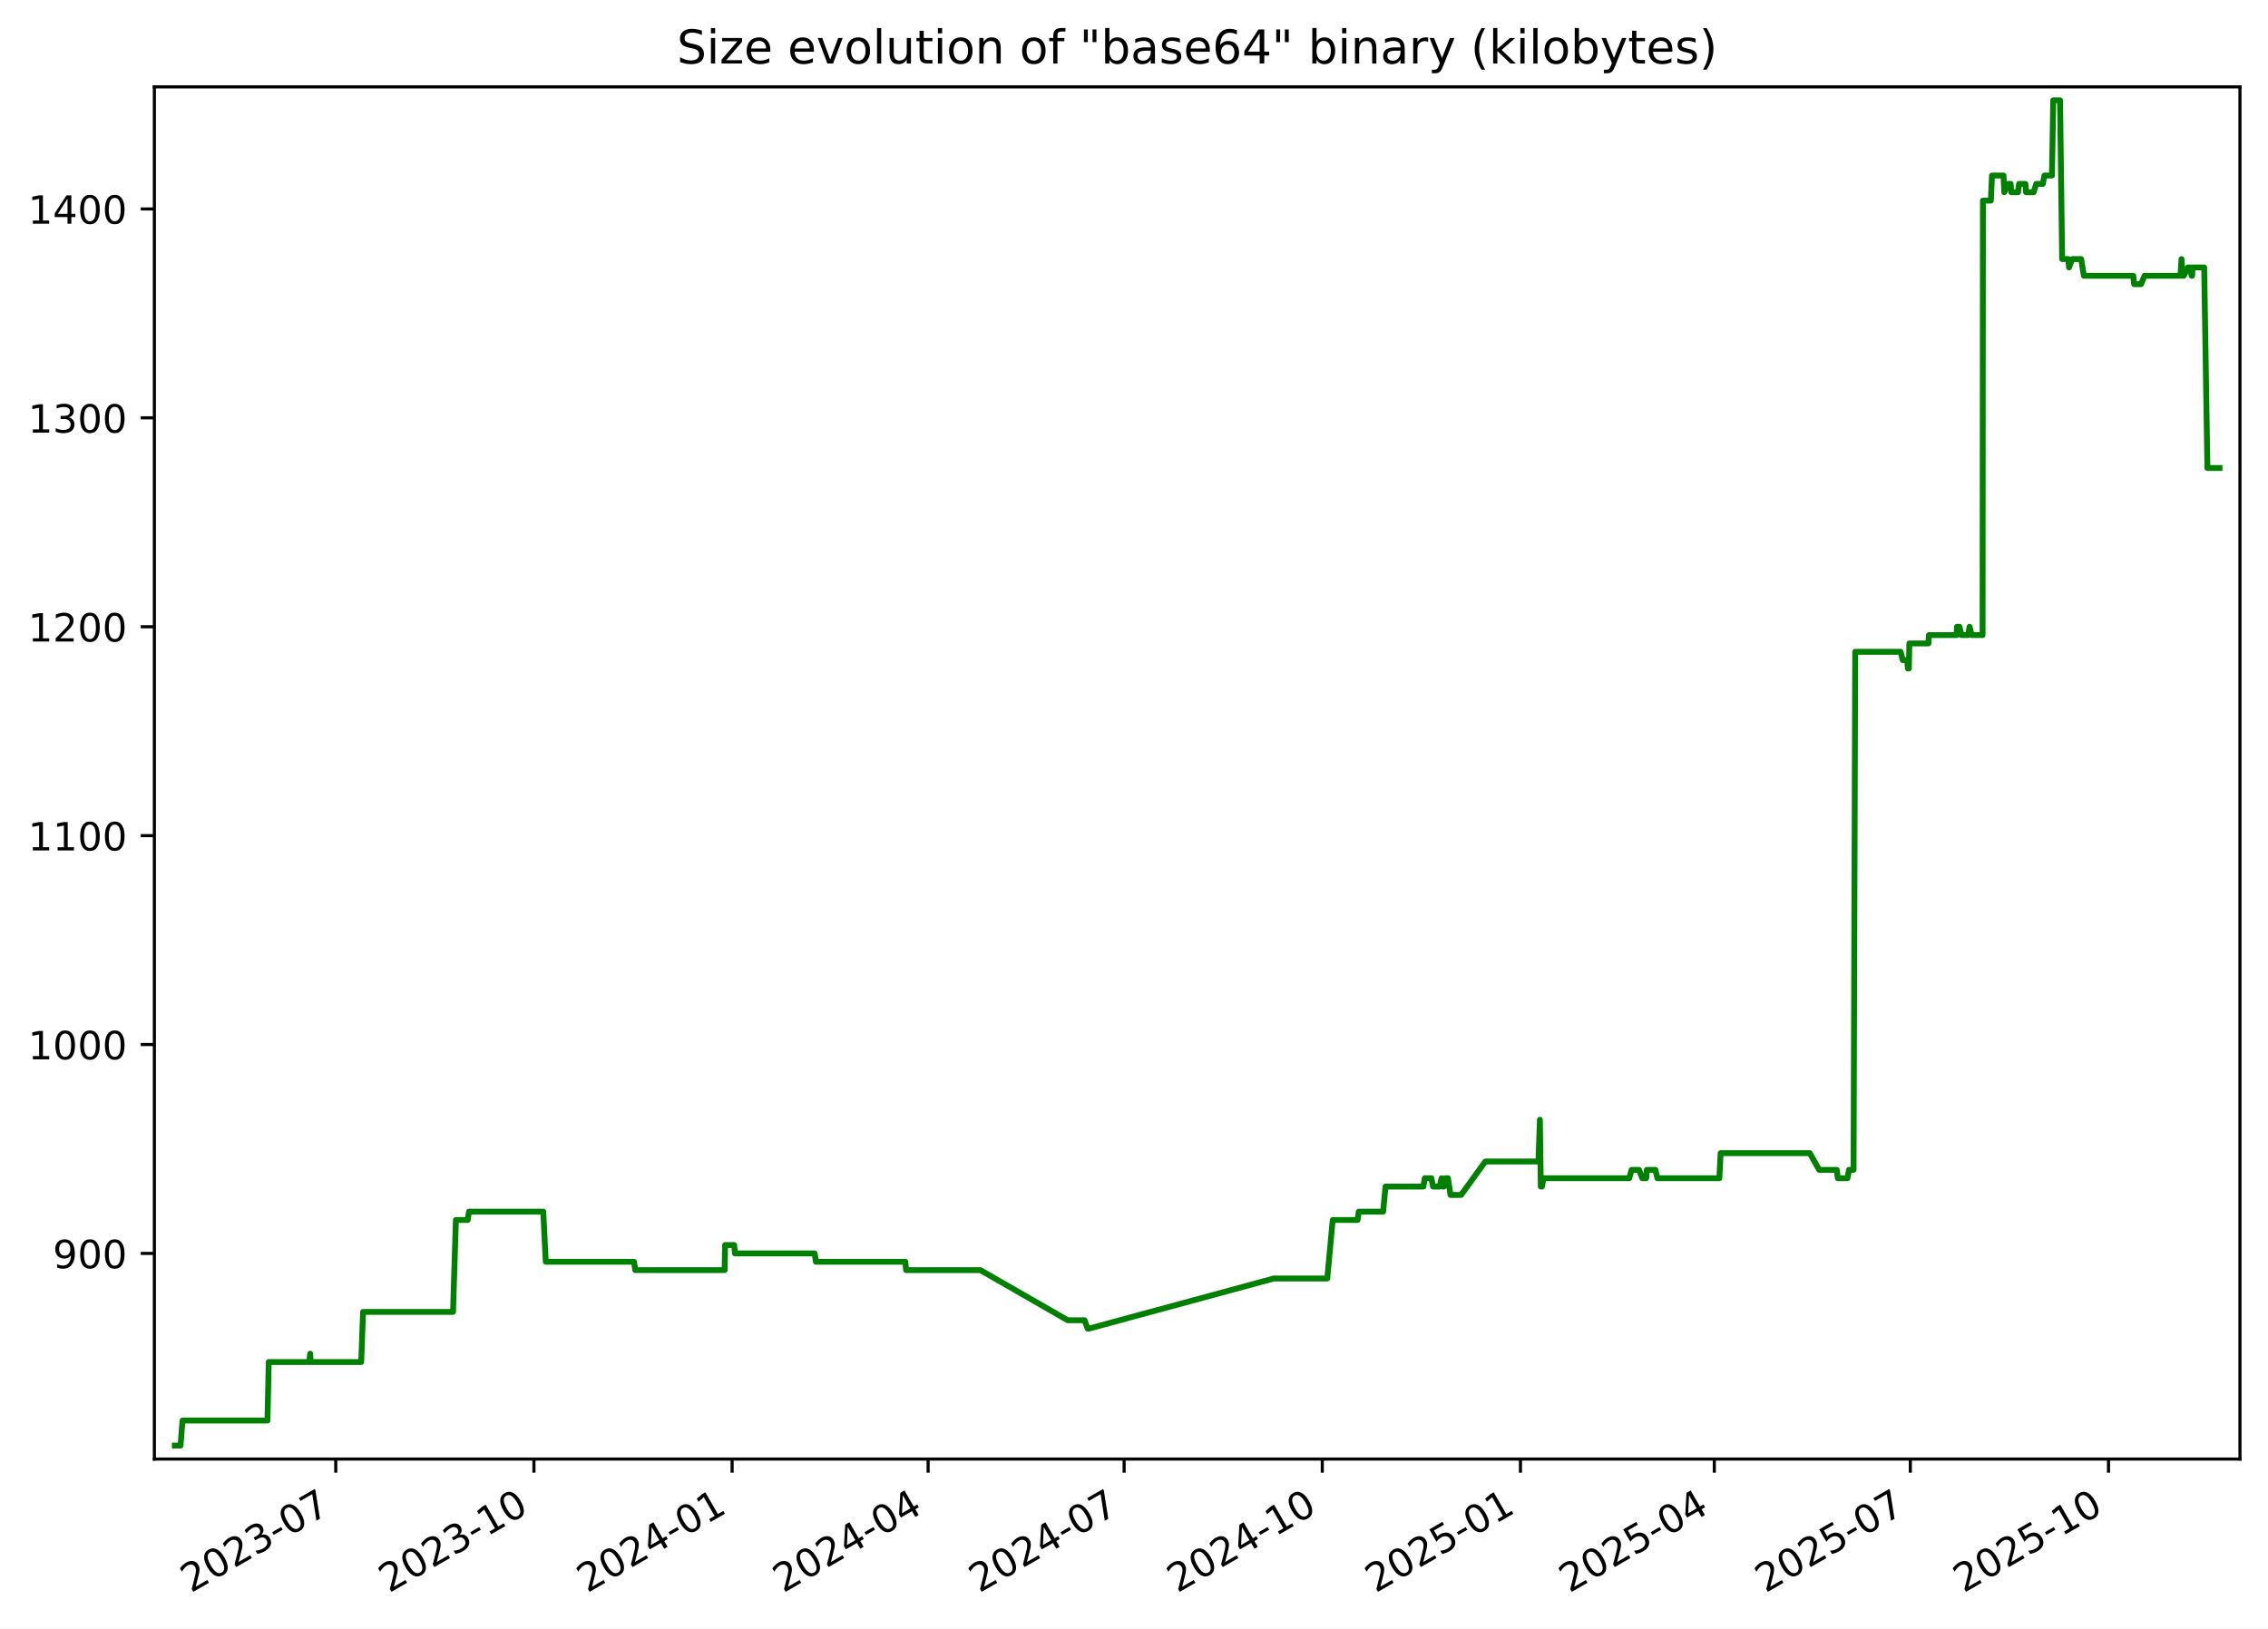
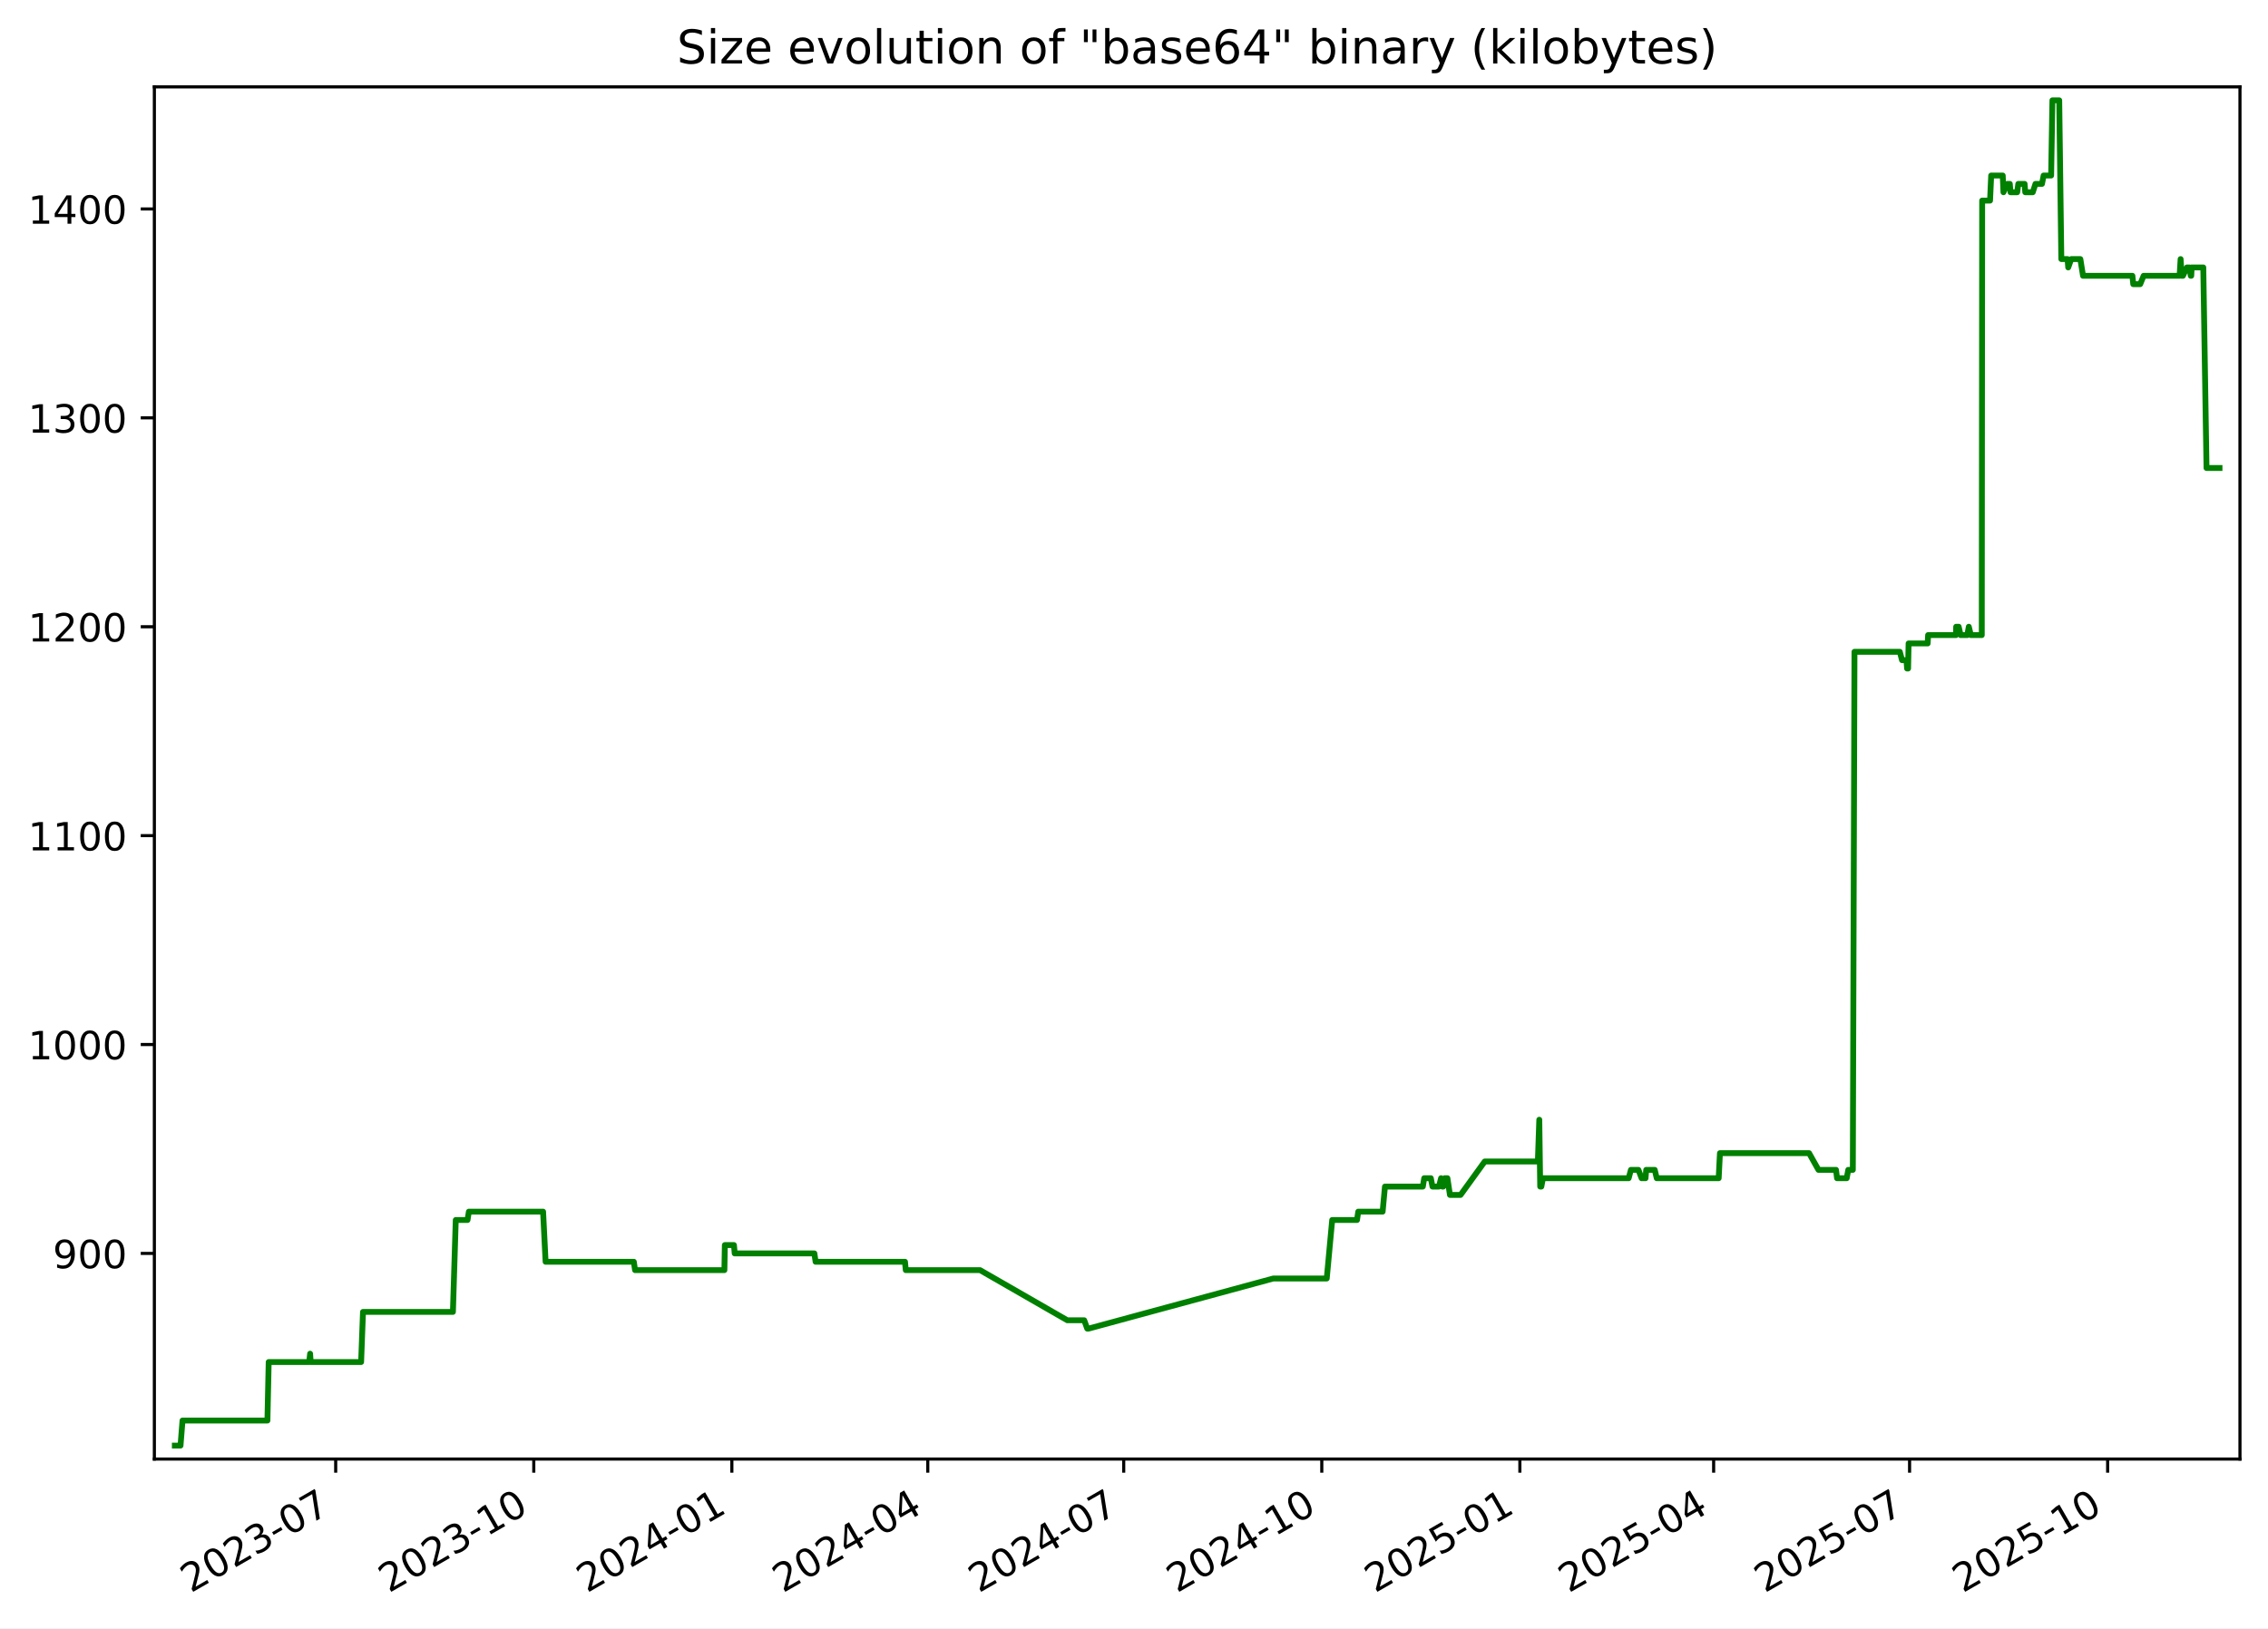
<svg xmlns="http://www.w3.org/2000/svg" xmlns:xlink="http://www.w3.org/1999/xlink" width="582.53pt" height="418.303pt" viewBox="0 0 582.53 418.303" version="1.1">
  <defs>
    <style type="text/css">*{stroke-linejoin: round; stroke-linecap: butt}</style>
  </defs>
  <g id="figure_1">
    <g id="patch_1">
      <path d="M -0 418.303  L 582.53 418.303  L 582.53 0  L -0 0  z " style="fill: #ffffff" />
    </g>
    <g id="axes_1">
      <g id="patch_2">
        <path d="M 39.65 374.83  L 575.33 374.83  L 575.33 22.318  L 39.65 22.318  z " style="fill: #ffffff" />
      </g>
      <g id="matplotlib.axis_1">
        <g id="xtick_1">
          <g id="line2d_1">
            <defs>
-               <path id="medffb3a072" d="M 0 0  L 0 3.5  " style="stroke: #000000; stroke-width: 0.8" />
+               <path id="mdfc5fd417a" d="M 0 0  L 0 3.5  " style="stroke: #000000; stroke-width: 0.8" />
            </defs>
            <g>
-               <use xlink:href="#medffb3a072" x="86.241" y="374.83" style="stroke: #000000; stroke-width: 0.8" />
+               <use xlink:href="#mdfc5fd417a" x="86.222" y="374.83" style="stroke: #000000; stroke-width: 0.8" />
            </g>
          </g>
          <g id="text_1">
-             <g transform="translate(49.01572 409.302) rotate(-30) scale(0.1 -0.1)">
+             <g transform="translate(48.99765 409.302) rotate(-30) scale(0.1 -0.1)">
              <defs>
                <path id="DejaVuSans-32" d="M 1228 531  L 3431 531  L 3431 0  L 469 0  L 469 531  Q 828 903 1448 1529  Q 2069 2156 2228 2338  Q 2531 2678 2651 2914  Q 2772 3150 2772 3378  Q 2772 3750 2511 3984  Q 2250 4219 1831 4219  Q 1534 4219 1204 4116  Q 875 4013 500 3803  L 500 4441  Q 881 4594 1212 4672  Q 1544 4750 1819 4750  Q 2544 4750 2975 4387  Q 3406 4025 3406 3419  Q 3406 3131 3298 2873  Q 3191 2616 2906 2266  Q 2828 2175 2409 1742  Q 1991 1309 1228 531  z " transform="scale(0.015625)" />
                <path id="DejaVuSans-30" d="M 2034 4250  Q 1547 4250 1301 3770  Q 1056 3291 1056 2328  Q 1056 1369 1301 889  Q 1547 409 2034 409  Q 2525 409 2770 889  Q 3016 1369 3016 2328  Q 3016 3291 2770 3770  Q 2525 4250 2034 4250  z M 2034 4750  Q 2819 4750 3233 4129  Q 3647 3509 3647 2328  Q 3647 1150 3233 529  Q 2819 -91 2034 -91  Q 1250 -91 836 529  Q 422 1150 422 2328  Q 422 3509 836 4129  Q 1250 4750 2034 4750  z " transform="scale(0.015625)" />
                <path id="DejaVuSans-33" d="M 2597 2516  Q 3050 2419 3304 2112  Q 3559 1806 3559 1356  Q 3559 666 3084 287  Q 2609 -91 1734 -91  Q 1441 -91 1130 -33  Q 819 25 488 141  L 488 750  Q 750 597 1062 519  Q 1375 441 1716 441  Q 2309 441 2620 675  Q 2931 909 2931 1356  Q 2931 1769 2642 2001  Q 2353 2234 1838 2234  L 1294 2234  L 1294 2753  L 1863 2753  Q 2328 2753 2575 2939  Q 2822 3125 2822 3475  Q 2822 3834 2567 4026  Q 2313 4219 1838 4219  Q 1578 4219 1281 4162  Q 984 4106 628 3988  L 628 4550  Q 988 4650 1302 4700  Q 1616 4750 1894 4750  Q 2613 4750 3031 4423  Q 3450 4097 3450 3541  Q 3450 3153 3228 2886  Q 3006 2619 2597 2516  z " transform="scale(0.015625)" />
                <path id="DejaVuSans-2d" d="M 313 2009  L 1997 2009  L 1997 1497  L 313 1497  L 313 2009  z " transform="scale(0.015625)" />
                <path id="DejaVuSans-37" d="M 525 4666  L 3525 4666  L 3525 4397  L 1831 0  L 1172 0  L 2766 4134  L 525 4134  L 525 4666  z " transform="scale(0.015625)" />
              </defs>
              <use xlink:href="#DejaVuSans-32" />
              <use xlink:href="#DejaVuSans-30" x="63.623" />
              <use xlink:href="#DejaVuSans-32" x="127.246" />
              <use xlink:href="#DejaVuSans-33" x="190.869" />
              <use xlink:href="#DejaVuSans-2d" x="254.492" />
              <use xlink:href="#DejaVuSans-30" x="290.576" />
              <use xlink:href="#DejaVuSans-37" x="354.199" />
            </g>
          </g>
        </g>
        <g id="xtick_2">
          <g id="line2d_2">
            <g>
-               <use xlink:href="#medffb3a072" x="137.139" y="374.83" style="stroke: #000000; stroke-width: 0.8" />
+               <use xlink:href="#mdfc5fd417a" x="137.099" y="374.83" style="stroke: #000000; stroke-width: 0.8" />
            </g>
          </g>
          <g id="text_2">
-             <g transform="translate(99.91424 409.302) rotate(-30) scale(0.1 -0.1)">
+             <g transform="translate(99.87392 409.302) rotate(-30) scale(0.1 -0.1)">
              <defs>
                <path id="DejaVuSans-31" d="M 794 531  L 1825 531  L 1825 4091  L 703 3866  L 703 4441  L 1819 4666  L 2450 4666  L 2450 531  L 3481 531  L 3481 0  L 794 0  L 794 531  z " transform="scale(0.015625)" />
              </defs>
              <use xlink:href="#DejaVuSans-32" />
              <use xlink:href="#DejaVuSans-30" x="63.623" />
              <use xlink:href="#DejaVuSans-32" x="127.246" />
              <use xlink:href="#DejaVuSans-33" x="190.869" />
              <use xlink:href="#DejaVuSans-2d" x="254.492" />
              <use xlink:href="#DejaVuSans-31" x="290.576" />
              <use xlink:href="#DejaVuSans-30" x="354.199" />
            </g>
          </g>
        </g>
        <g id="xtick_3">
          <g id="line2d_3">
            <g>
-               <use xlink:href="#medffb3a072" x="188.038" y="374.83" style="stroke: #000000; stroke-width: 0.8" />
+               <use xlink:href="#mdfc5fd417a" x="187.975" y="374.83" style="stroke: #000000; stroke-width: 0.8" />
            </g>
          </g>
          <g id="text_3">
-             <g transform="translate(150.8128 409.302) rotate(-30) scale(0.1 -0.1)">
+             <g transform="translate(150.7502 409.302) rotate(-30) scale(0.1 -0.1)">
              <defs>
                <path id="DejaVuSans-34" d="M 2419 4116  L 825 1625  L 2419 1625  L 2419 4116  z M 2253 4666  L 3047 4666  L 3047 1625  L 3713 1625  L 3713 1100  L 3047 1100  L 3047 0  L 2419 0  L 2419 1100  L 313 1100  L 313 1709  L 2253 4666  z " transform="scale(0.015625)" />
              </defs>
              <use xlink:href="#DejaVuSans-32" />
              <use xlink:href="#DejaVuSans-30" x="63.623" />
              <use xlink:href="#DejaVuSans-32" x="127.246" />
              <use xlink:href="#DejaVuSans-34" x="190.869" />
              <use xlink:href="#DejaVuSans-2d" x="254.492" />
              <use xlink:href="#DejaVuSans-30" x="290.576" />
              <use xlink:href="#DejaVuSans-31" x="354.199" />
            </g>
          </g>
        </g>
        <g id="xtick_4">
          <g id="line2d_4">
            <g>
-               <use xlink:href="#medffb3a072" x="238.383" y="374.83" style="stroke: #000000; stroke-width: 0.8" />
+               <use xlink:href="#mdfc5fd417a" x="238.298" y="374.83" style="stroke: #000000; stroke-width: 0.8" />
            </g>
          </g>
          <g id="text_4">
-             <g transform="translate(201.158 409.302) rotate(-30) scale(0.1 -0.1)">
+             <g transform="translate(201.0735 409.302) rotate(-30) scale(0.1 -0.1)">
              <use xlink:href="#DejaVuSans-32" />
              <use xlink:href="#DejaVuSans-30" x="63.623" />
              <use xlink:href="#DejaVuSans-32" x="127.246" />
              <use xlink:href="#DejaVuSans-34" x="190.869" />
              <use xlink:href="#DejaVuSans-2d" x="254.492" />
              <use xlink:href="#DejaVuSans-30" x="290.576" />
              <use xlink:href="#DejaVuSans-34" x="354.199" />
            </g>
          </g>
        </g>
        <g id="xtick_5">
          <g id="line2d_5">
            <g>
-               <use xlink:href="#medffb3a072" x="288.728" y="374.83" style="stroke: #000000; stroke-width: 0.8" />
+               <use xlink:href="#mdfc5fd417a" x="288.622" y="374.83" style="stroke: #000000; stroke-width: 0.8" />
            </g>
          </g>
          <g id="text_5">
-             <g transform="translate(251.5033 409.302) rotate(-30) scale(0.1 -0.1)">
+             <g transform="translate(251.3967 409.302) rotate(-30) scale(0.1 -0.1)">
              <use xlink:href="#DejaVuSans-32" />
              <use xlink:href="#DejaVuSans-30" x="63.623" />
              <use xlink:href="#DejaVuSans-32" x="127.246" />
              <use xlink:href="#DejaVuSans-34" x="190.869" />
              <use xlink:href="#DejaVuSans-2d" x="254.492" />
              <use xlink:href="#DejaVuSans-30" x="290.576" />
              <use xlink:href="#DejaVuSans-37" x="354.199" />
            </g>
          </g>
        </g>
        <g id="xtick_6">
          <g id="line2d_6">
            <g>
-               <use xlink:href="#medffb3a072" x="339.627" y="374.83" style="stroke: #000000; stroke-width: 0.8" />
+               <use xlink:href="#mdfc5fd417a" x="339.498" y="374.83" style="stroke: #000000; stroke-width: 0.8" />
            </g>
          </g>
          <g id="text_6">
-             <g transform="translate(302.4018 409.302) rotate(-30) scale(0.1 -0.1)">
+             <g transform="translate(302.273 409.302) rotate(-30) scale(0.1 -0.1)">
              <use xlink:href="#DejaVuSans-32" />
              <use xlink:href="#DejaVuSans-30" x="63.623" />
              <use xlink:href="#DejaVuSans-32" x="127.246" />
              <use xlink:href="#DejaVuSans-34" x="190.869" />
              <use xlink:href="#DejaVuSans-2d" x="254.492" />
              <use xlink:href="#DejaVuSans-31" x="290.576" />
              <use xlink:href="#DejaVuSans-30" x="354.199" />
            </g>
          </g>
        </g>
        <g id="xtick_7">
          <g id="line2d_7">
            <g>
-               <use xlink:href="#medffb3a072" x="390.525" y="374.83" style="stroke: #000000; stroke-width: 0.8" />
+               <use xlink:href="#mdfc5fd417a" x="390.374" y="374.83" style="stroke: #000000; stroke-width: 0.8" />
            </g>
          </g>
          <g id="text_7">
-             <g transform="translate(353.3004 409.302) rotate(-30) scale(0.1 -0.1)">
+             <g transform="translate(353.1493 409.302) rotate(-30) scale(0.1 -0.1)">
              <defs>
                <path id="DejaVuSans-35" d="M 691 4666  L 3169 4666  L 3169 4134  L 1269 4134  L 1269 2991  Q 1406 3038 1543 3061  Q 1681 3084 1819 3084  Q 2600 3084 3056 2656  Q 3513 2228 3513 1497  Q 3513 744 3044 326  Q 2575 -91 1722 -91  Q 1428 -91 1123 -41  Q 819 9 494 109  L 494 744  Q 775 591 1075 516  Q 1375 441 1709 441  Q 2250 441 2565 725  Q 2881 1009 2881 1497  Q 2881 1984 2565 2268  Q 2250 2553 1709 2553  Q 1456 2553 1204 2497  Q 953 2441 691 2322  L 691 4666  z " transform="scale(0.015625)" />
              </defs>
              <use xlink:href="#DejaVuSans-32" />
              <use xlink:href="#DejaVuSans-30" x="63.623" />
              <use xlink:href="#DejaVuSans-32" x="127.246" />
              <use xlink:href="#DejaVuSans-35" x="190.869" />
              <use xlink:href="#DejaVuSans-2d" x="254.492" />
              <use xlink:href="#DejaVuSans-30" x="290.576" />
              <use xlink:href="#DejaVuSans-31" x="354.199" />
            </g>
          </g>
        </g>
        <g id="xtick_8">
          <g id="line2d_8">
            <g>
-               <use xlink:href="#medffb3a072" x="440.317" y="374.83" style="stroke: #000000; stroke-width: 0.8" />
+               <use xlink:href="#mdfc5fd417a" x="440.144" y="374.83" style="stroke: #000000; stroke-width: 0.8" />
            </g>
          </g>
          <g id="text_8">
-             <g transform="translate(403.0924 409.302) rotate(-30) scale(0.1 -0.1)">
+             <g transform="translate(402.9196 409.302) rotate(-30) scale(0.1 -0.1)">
              <use xlink:href="#DejaVuSans-32" />
              <use xlink:href="#DejaVuSans-30" x="63.623" />
              <use xlink:href="#DejaVuSans-32" x="127.246" />
              <use xlink:href="#DejaVuSans-35" x="190.869" />
              <use xlink:href="#DejaVuSans-2d" x="254.492" />
              <use xlink:href="#DejaVuSans-30" x="290.576" />
              <use xlink:href="#DejaVuSans-34" x="354.199" />
            </g>
          </g>
        </g>
        <g id="xtick_9">
          <g id="line2d_9">
            <g>
-               <use xlink:href="#medffb3a072" x="490.662" y="374.83" style="stroke: #000000; stroke-width: 0.8" />
+               <use xlink:href="#mdfc5fd417a" x="490.468" y="374.83" style="stroke: #000000; stroke-width: 0.8" />
            </g>
          </g>
          <g id="text_9">
-             <g transform="translate(453.4377 409.302) rotate(-30) scale(0.1 -0.1)">
+             <g transform="translate(453.2428 409.302) rotate(-30) scale(0.1 -0.1)">
              <use xlink:href="#DejaVuSans-32" />
              <use xlink:href="#DejaVuSans-30" x="63.623" />
              <use xlink:href="#DejaVuSans-32" x="127.246" />
              <use xlink:href="#DejaVuSans-35" x="190.869" />
              <use xlink:href="#DejaVuSans-2d" x="254.492" />
              <use xlink:href="#DejaVuSans-30" x="290.576" />
              <use xlink:href="#DejaVuSans-37" x="354.199" />
            </g>
          </g>
        </g>
        <g id="xtick_10">
          <g id="line2d_10">
            <g>
-               <use xlink:href="#medffb3a072" x="541.561" y="374.83" style="stroke: #000000; stroke-width: 0.8" />
+               <use xlink:href="#mdfc5fd417a" x="541.344" y="374.83" style="stroke: #000000; stroke-width: 0.8" />
            </g>
          </g>
          <g id="text_10">
-             <g transform="translate(504.3362 409.302) rotate(-30) scale(0.1 -0.1)">
+             <g transform="translate(504.1191 409.302) rotate(-30) scale(0.1 -0.1)">
              <use xlink:href="#DejaVuSans-32" />
              <use xlink:href="#DejaVuSans-30" x="63.623" />
              <use xlink:href="#DejaVuSans-32" x="127.246" />
              <use xlink:href="#DejaVuSans-35" x="190.869" />
              <use xlink:href="#DejaVuSans-2d" x="254.492" />
              <use xlink:href="#DejaVuSans-31" x="290.576" />
              <use xlink:href="#DejaVuSans-30" x="354.199" />
            </g>
          </g>
        </g>
      </g>
      <g id="matplotlib.axis_2">
        <g id="ytick_1">
          <g id="line2d_11">
            <defs>
-               <path id="m6727a58772" d="M 0 0  L -3.5 0  " style="stroke: #000000; stroke-width: 0.8" />
+               <path id="mfb601cef0a" d="M 0 0  L -3.5 0  " style="stroke: #000000; stroke-width: 0.8" />
            </defs>
            <g>
-               <use xlink:href="#m6727a58772" x="39.65" y="322.003" style="stroke: #000000; stroke-width: 0.8" />
+               <use xlink:href="#mfb601cef0a" x="39.65" y="322.003" style="stroke: #000000; stroke-width: 0.8" />
            </g>
          </g>
          <g id="text_11">
            <g transform="translate(13.5625 325.8019) scale(0.1 -0.1)">
              <defs>
                <path id="DejaVuSans-39" d="M 703 97  L 703 672  Q 941 559 1184 500  Q 1428 441 1663 441  Q 2288 441 2617 861  Q 2947 1281 2994 2138  Q 2813 1869 2534 1725  Q 2256 1581 1919 1581  Q 1219 1581 811 2004  Q 403 2428 403 3163  Q 403 3881 828 4315  Q 1253 4750 1959 4750  Q 2769 4750 3195 4129  Q 3622 3509 3622 2328  Q 3622 1225 3098 567  Q 2575 -91 1691 -91  Q 1453 -91 1209 -44  Q 966 3 703 97  z M 1959 2075  Q 2384 2075 2632 2365  Q 2881 2656 2881 3163  Q 2881 3666 2632 3958  Q 2384 4250 1959 4250  Q 1534 4250 1286 3958  Q 1038 3666 1038 3163  Q 1038 2656 1286 2365  Q 1534 2075 1959 2075  z " transform="scale(0.015625)" />
              </defs>
              <use xlink:href="#DejaVuSans-39" />
              <use xlink:href="#DejaVuSans-30" x="63.623" />
              <use xlink:href="#DejaVuSans-30" x="127.246" />
            </g>
          </g>
        </g>
        <g id="ytick_2">
          <g id="line2d_12">
            <g>
-               <use xlink:href="#m6727a58772" x="39.65" y="268.338" style="stroke: #000000; stroke-width: 0.8" />
+               <use xlink:href="#mfb601cef0a" x="39.65" y="268.338" style="stroke: #000000; stroke-width: 0.8" />
            </g>
          </g>
          <g id="text_12">
            <g transform="translate(7.2 272.1373) scale(0.1 -0.1)">
              <use xlink:href="#DejaVuSans-31" />
              <use xlink:href="#DejaVuSans-30" x="63.623" />
              <use xlink:href="#DejaVuSans-30" x="127.246" />
              <use xlink:href="#DejaVuSans-30" x="190.869" />
            </g>
          </g>
        </g>
        <g id="ytick_3">
          <g id="line2d_13">
            <g>
-               <use xlink:href="#m6727a58772" x="39.65" y="214.674" style="stroke: #000000; stroke-width: 0.8" />
+               <use xlink:href="#mfb601cef0a" x="39.65" y="214.674" style="stroke: #000000; stroke-width: 0.8" />
            </g>
          </g>
          <g id="text_13">
            <g transform="translate(7.2 218.4727) scale(0.1 -0.1)">
              <use xlink:href="#DejaVuSans-31" />
              <use xlink:href="#DejaVuSans-31" x="63.623" />
              <use xlink:href="#DejaVuSans-30" x="127.246" />
              <use xlink:href="#DejaVuSans-30" x="190.869" />
            </g>
          </g>
        </g>
        <g id="ytick_4">
          <g id="line2d_14">
            <g>
-               <use xlink:href="#m6727a58772" x="39.65" y="161.009" style="stroke: #000000; stroke-width: 0.8" />
+               <use xlink:href="#mfb601cef0a" x="39.65" y="161.009" style="stroke: #000000; stroke-width: 0.8" />
            </g>
          </g>
          <g id="text_14">
            <g transform="translate(7.2 164.8081) scale(0.1 -0.1)">
              <use xlink:href="#DejaVuSans-31" />
              <use xlink:href="#DejaVuSans-32" x="63.623" />
              <use xlink:href="#DejaVuSans-30" x="127.246" />
              <use xlink:href="#DejaVuSans-30" x="190.869" />
            </g>
          </g>
        </g>
        <g id="ytick_5">
          <g id="line2d_15">
            <g>
-               <use xlink:href="#m6727a58772" x="39.65" y="107.344" style="stroke: #000000; stroke-width: 0.8" />
+               <use xlink:href="#mfb601cef0a" x="39.65" y="107.344" style="stroke: #000000; stroke-width: 0.8" />
            </g>
          </g>
          <g id="text_15">
            <g transform="translate(7.2 111.1435) scale(0.1 -0.1)">
              <use xlink:href="#DejaVuSans-31" />
              <use xlink:href="#DejaVuSans-33" x="63.623" />
              <use xlink:href="#DejaVuSans-30" x="127.246" />
              <use xlink:href="#DejaVuSans-30" x="190.869" />
            </g>
          </g>
        </g>
        <g id="ytick_6">
          <g id="line2d_16">
            <g>
-               <use xlink:href="#m6727a58772" x="39.65" y="53.68" style="stroke: #000000; stroke-width: 0.8" />
+               <use xlink:href="#mfb601cef0a" x="39.65" y="53.68" style="stroke: #000000; stroke-width: 0.8" />
            </g>
          </g>
          <g id="text_16">
            <g transform="translate(7.2 57.47893) scale(0.1 -0.1)">
              <use xlink:href="#DejaVuSans-31" />
              <use xlink:href="#DejaVuSans-34" x="63.623" />
              <use xlink:href="#DejaVuSans-30" x="127.246" />
              <use xlink:href="#DejaVuSans-30" x="190.869" />
            </g>
          </g>
        </g>
      </g>
      <g id="line2d_17">
-         <path d="M 44.902 371.374  L 46.366 371.374  L 46.879 364.934  L 68.699 364.934  L 69.023 349.908  L 79.431 349.908  L 79.666 347.762  L 79.806 349.908  L 92.774 349.908  L 93.256 337.029  L 116.364 337.029  L 117.092 313.416  L 120.116 313.416  L 120.462 311.27  L 139.535 311.27  L 140.176 324.149  L 162.848 324.149  L 163.164 326.296  L 186.118 326.296  L 186.237 319.856  L 188.577 319.856  L 188.768 322.003  L 209.246 322.003  L 209.557 324.149  L 232.529 324.149  L 232.726 326.296  L 251.816 326.296  L 274.24 339.175  L 278.579 339.175  L 279.358 341.322  L 279.695 341.322  L 327.17 328.442  L 340.902 328.442  L 342.302 313.416  L 348.676 313.416  L 348.998 311.27  L 355.261 311.27  L 355.859 304.83  L 365.59 304.83  L 365.945 302.683  L 367.644 302.683  L 368.07 304.83  L 369.73 304.83  L 370.276 302.683  L 370.589 304.83  L 370.847 304.83  L 371.216 302.683  L 371.91 302.683  L 372.559 306.977  L 375.283 306.977  L 381.497 298.39  L 395.148 298.39  L 395.517 287.657  L 395.749 304.83  L 396.043 304.83  L 396.451 302.683  L 418.48 302.683  L 419.061 300.537  L 420.989 300.537  L 421.806 302.683  L 422.815 302.683  L 422.988 300.537  L 425.179 300.537  L 425.7 302.683  L 441.611 302.683  L 441.937 296.244  L 464.839 296.244  L 467.256 300.537  L 471.763 300.537  L 472.029 302.683  L 474.51 302.683  L 474.911 300.537  L 476.085 300.537  L 476.505 167.449  L 488.157 167.449  L 488.722 169.595  L 489.871 169.595  L 490.025 171.742  L 490.282 171.742  L 490.412 165.302  L 495.316 165.302  L 495.427 163.155  L 502.585 163.155  L 502.638 161.009  L 503.283 161.009  L 503.779 163.155  L 505.494 163.155  L 505.884 161.009  L 506.407 163.155  L 509.217 163.155  L 509.316 51.533  L 511.341 51.533  L 511.633 45.093  L 514.601 45.093  L 514.791 49.387  L 515.779 47.24  L 516.423 47.24  L 516.593 49.387  L 518.324 49.387  L 518.599 47.24  L 520.22 47.24  L 520.39 49.387  L 522.321 49.387  L 523.012 47.24  L 524.689 47.24  L 525.108 45.093  L 527.04 45.093  L 527.369 25.774  L 529.118 25.774  L 529.659 66.559  L 531.261 66.559  L 531.428 68.706  L 532.2 66.559  L 534.548 66.559  L 535.235 70.852  L 547.918 70.852  L 548.141 72.999  L 549.927 72.999  L 550.809 70.852  L 560.052 70.852  L 560.309 66.559  L 560.577 70.852  L 560.905 70.852  L 561.933 68.706  L 562.57 68.706  L 562.917 70.852  L 563.04 70.852  L 563.148 68.706  L 566.138 68.706  L 566.966 120.224  L 570.078 120.224  L 570.078 120.224  " clip-path="url(#pbf2e2ae6f0)" style="fill: none; stroke: #008000; stroke-width: 1.5; stroke-linecap: square" />
+         <path d="M 44.902 371.374  L 46.366 371.374  L 46.878 364.934  L 68.688 364.934  L 69.012 349.908  L 79.416 349.908  L 79.651 347.762  L 79.791 349.908  L 92.753 349.908  L 93.235 337.029  L 116.333 337.029  L 117.061 313.416  L 120.083 313.416  L 120.429 311.27  L 139.493 311.27  L 140.135 324.149  L 162.796 324.149  L 163.113 326.296  L 186.056 326.296  L 186.175 319.856  L 188.514 319.856  L 188.706 322.003  L 209.175 322.003  L 209.485 324.149  L 232.447 324.149  L 232.644 326.296  L 251.726 326.296  L 274.139 339.175  L 278.477 339.175  L 279.256 341.322  L 279.593 341.322  L 327.047 328.442  L 340.772 328.442  L 342.172 313.416  L 348.543 313.416  L 348.865 311.27  L 355.125 311.27  L 355.723 304.83  L 365.45 304.83  L 365.805 302.683  L 367.503 302.683  L 367.929 304.83  L 369.588 304.83  L 370.134 302.683  L 370.447 304.83  L 370.705 304.83  L 371.073 302.683  L 371.767 302.683  L 372.416 306.977  L 375.138 306.977  L 381.35 298.39  L 394.995 298.39  L 395.363 287.657  L 395.595 304.83  L 395.889 304.83  L 396.297 302.683  L 418.316 302.683  L 418.897 300.537  L 420.824 300.537  L 421.642 302.683  L 422.649 302.683  L 422.823 300.537  L 425.013 300.537  L 425.533 302.683  L 441.438 302.683  L 441.764 296.244  L 464.655 296.244  L 467.071 300.537  L 471.576 300.537  L 471.842 302.683  L 474.322 302.683  L 474.723 300.537  L 475.896 300.537  L 476.316 167.449  L 487.964 167.449  L 488.528 169.595  L 489.676 169.595  L 489.83 171.742  L 490.087 171.742  L 490.217 165.302  L 495.119 165.302  L 495.23 163.155  L 502.385 163.155  L 502.438 161.009  L 503.083 161.009  L 503.578 163.155  L 505.292 163.155  L 505.683 161.009  L 506.205 163.155  L 509.014 163.155  L 509.113 51.533  L 511.138 51.533  L 511.429 45.093  L 514.396 45.093  L 514.585 49.387  L 515.573 47.24  L 516.217 47.24  L 516.387 49.387  L 518.117 49.387  L 518.392 47.24  L 520.012 47.24  L 520.183 49.387  L 522.112 49.387  L 522.803 47.24  L 524.479 47.24  L 524.898 45.093  L 526.829 45.093  L 527.158 25.774  L 528.906 25.774  L 529.447 66.559  L 531.048 66.559  L 531.215 68.706  L 531.987 66.559  L 534.334 66.559  L 535.02 70.852  L 547.698 70.852  L 547.921 72.999  L 549.706 72.999  L 550.588 70.852  L 559.827 70.852  L 560.084 66.559  L 560.352 70.852  L 560.679 70.852  L 561.707 68.706  L 562.344 68.706  L 562.691 70.852  L 562.814 70.852  L 562.921 68.706  L 565.91 68.706  L 566.738 120.224  L 570.078 120.224  L 570.078 120.224  " clip-path="url(#p4ed74563cb)" style="fill: none; stroke: #008000; stroke-width: 1.5; stroke-linecap: square" />
      </g>
      <g id="patch_3">
        <path d="M 39.65 374.83  L 39.65 22.318  " style="fill: none; stroke: #000000; stroke-width: 0.8; stroke-linejoin: miter; stroke-linecap: square" />
      </g>
      <g id="patch_4">
        <path d="M 575.33 374.83  L 575.33 22.318  " style="fill: none; stroke: #000000; stroke-width: 0.8; stroke-linejoin: miter; stroke-linecap: square" />
      </g>
      <g id="patch_5">
        <path d="M 39.65 374.83  L 575.33 374.83  " style="fill: none; stroke: #000000; stroke-width: 0.8; stroke-linejoin: miter; stroke-linecap: square" />
      </g>
      <g id="patch_6">
        <path d="M 39.65 22.318  L 575.33 22.318  " style="fill: none; stroke: #000000; stroke-width: 0.8; stroke-linejoin: miter; stroke-linecap: square" />
      </g>
      <g id="text_17">
        <g transform="translate(173.8559 16.31812) scale(0.12 -0.12)">
          <defs>
            <path id="DejaVuSans-53" d="M 3425 4513  L 3425 3897  Q 3066 4069 2747 4153  Q 2428 4238 2131 4238  Q 1616 4238 1336 4038  Q 1056 3838 1056 3469  Q 1056 3159 1242 3001  Q 1428 2844 1947 2747  L 2328 2669  Q 3034 2534 3370 2195  Q 3706 1856 3706 1288  Q 3706 609 3251 259  Q 2797 -91 1919 -91  Q 1588 -91 1214 -16  Q 841 59 441 206  L 441 856  Q 825 641 1194 531  Q 1563 422 1919 422  Q 2459 422 2753 634  Q 3047 847 3047 1241  Q 3047 1584 2836 1778  Q 2625 1972 2144 2069  L 1759 2144  Q 1053 2284 737 2584  Q 422 2884 422 3419  Q 422 4038 858 4394  Q 1294 4750 2059 4750  Q 2388 4750 2728 4690  Q 3069 4631 3425 4513  z " transform="scale(0.015625)" />
            <path id="DejaVuSans-69" d="M 603 3500  L 1178 3500  L 1178 0  L 603 0  L 603 3500  z M 603 4863  L 1178 4863  L 1178 4134  L 603 4134  L 603 4863  z " transform="scale(0.015625)" />
            <path id="DejaVuSans-7a" d="M 353 3500  L 3084 3500  L 3084 2975  L 922 459  L 3084 459  L 3084 0  L 275 0  L 275 525  L 2438 3041  L 353 3041  L 353 3500  z " transform="scale(0.015625)" />
            <path id="DejaVuSans-65" d="M 3597 1894  L 3597 1613  L 953 1613  Q 991 1019 1311 708  Q 1631 397 2203 397  Q 2534 397 2845 478  Q 3156 559 3463 722  L 3463 178  Q 3153 47 2828 -22  Q 2503 -91 2169 -91  Q 1331 -91 842 396  Q 353 884 353 1716  Q 353 2575 817 3079  Q 1281 3584 2069 3584  Q 2775 3584 3186 3129  Q 3597 2675 3597 1894  z M 3022 2063  Q 3016 2534 2758 2815  Q 2500 3097 2075 3097  Q 1594 3097 1305 2825  Q 1016 2553 972 2059  L 3022 2063  z " transform="scale(0.015625)" />
            <path id="DejaVuSans-20" transform="scale(0.015625)" />
            <path id="DejaVuSans-76" d="M 191 3500  L 800 3500  L 1894 563  L 2988 3500  L 3597 3500  L 2284 0  L 1503 0  L 191 3500  z " transform="scale(0.015625)" />
            <path id="DejaVuSans-6f" d="M 1959 3097  Q 1497 3097 1228 2736  Q 959 2375 959 1747  Q 959 1119 1226 758  Q 1494 397 1959 397  Q 2419 397 2687 759  Q 2956 1122 2956 1747  Q 2956 2369 2687 2733  Q 2419 3097 1959 3097  z M 1959 3584  Q 2709 3584 3137 3096  Q 3566 2609 3566 1747  Q 3566 888 3137 398  Q 2709 -91 1959 -91  Q 1206 -91 779 398  Q 353 888 353 1747  Q 353 2609 779 3096  Q 1206 3584 1959 3584  z " transform="scale(0.015625)" />
            <path id="DejaVuSans-6c" d="M 603 4863  L 1178 4863  L 1178 0  L 603 0  L 603 4863  z " transform="scale(0.015625)" />
            <path id="DejaVuSans-75" d="M 544 1381  L 544 3500  L 1119 3500  L 1119 1403  Q 1119 906 1312 657  Q 1506 409 1894 409  Q 2359 409 2629 706  Q 2900 1003 2900 1516  L 2900 3500  L 3475 3500  L 3475 0  L 2900 0  L 2900 538  Q 2691 219 2414 64  Q 2138 -91 1772 -91  Q 1169 -91 856 284  Q 544 659 544 1381  z M 1991 3584  L 1991 3584  z " transform="scale(0.015625)" />
            <path id="DejaVuSans-74" d="M 1172 4494  L 1172 3500  L 2356 3500  L 2356 3053  L 1172 3053  L 1172 1153  Q 1172 725 1289 603  Q 1406 481 1766 481  L 2356 481  L 2356 0  L 1766 0  Q 1100 0 847 248  Q 594 497 594 1153  L 594 3053  L 172 3053  L 172 3500  L 594 3500  L 594 4494  L 1172 4494  z " transform="scale(0.015625)" />
            <path id="DejaVuSans-6e" d="M 3513 2113  L 3513 0  L 2938 0  L 2938 2094  Q 2938 2591 2744 2837  Q 2550 3084 2163 3084  Q 1697 3084 1428 2787  Q 1159 2491 1159 1978  L 1159 0  L 581 0  L 581 3500  L 1159 3500  L 1159 2956  Q 1366 3272 1645 3428  Q 1925 3584 2291 3584  Q 2894 3584 3203 3211  Q 3513 2838 3513 2113  z " transform="scale(0.015625)" />
            <path id="DejaVuSans-66" d="M 2375 4863  L 2375 4384  L 1825 4384  Q 1516 4384 1395 4259  Q 1275 4134 1275 3809  L 1275 3500  L 2222 3500  L 2222 3053  L 1275 3053  L 1275 0  L 697 0  L 697 3053  L 147 3053  L 147 3500  L 697 3500  L 697 3744  Q 697 4328 969 4595  Q 1241 4863 1831 4863  L 2375 4863  z " transform="scale(0.015625)" />
            <path id="DejaVuSans-22" d="M 1147 4666  L 1147 2931  L 616 2931  L 616 4666  L 1147 4666  z M 2328 4666  L 2328 2931  L 1797 2931  L 1797 4666  L 2328 4666  z " transform="scale(0.015625)" />
            <path id="DejaVuSans-62" d="M 3116 1747  Q 3116 2381 2855 2742  Q 2594 3103 2138 3103  Q 1681 3103 1420 2742  Q 1159 2381 1159 1747  Q 1159 1113 1420 752  Q 1681 391 2138 391  Q 2594 391 2855 752  Q 3116 1113 3116 1747  z M 1159 2969  Q 1341 3281 1617 3432  Q 1894 3584 2278 3584  Q 2916 3584 3314 3078  Q 3713 2572 3713 1747  Q 3713 922 3314 415  Q 2916 -91 2278 -91  Q 1894 -91 1617 61  Q 1341 213 1159 525  L 1159 0  L 581 0  L 581 4863  L 1159 4863  L 1159 2969  z " transform="scale(0.015625)" />
            <path id="DejaVuSans-61" d="M 2194 1759  Q 1497 1759 1228 1600  Q 959 1441 959 1056  Q 959 750 1161 570  Q 1363 391 1709 391  Q 2188 391 2477 730  Q 2766 1069 2766 1631  L 2766 1759  L 2194 1759  z M 3341 1997  L 3341 0  L 2766 0  L 2766 531  Q 2569 213 2275 61  Q 1981 -91 1556 -91  Q 1019 -91 701 211  Q 384 513 384 1019  Q 384 1609 779 1909  Q 1175 2209 1959 2209  L 2766 2209  L 2766 2266  Q 2766 2663 2505 2880  Q 2244 3097 1772 3097  Q 1472 3097 1187 3025  Q 903 2953 641 2809  L 641 3341  Q 956 3463 1253 3523  Q 1550 3584 1831 3584  Q 2591 3584 2966 3190  Q 3341 2797 3341 1997  z " transform="scale(0.015625)" />
            <path id="DejaVuSans-73" d="M 2834 3397  L 2834 2853  Q 2591 2978 2328 3040  Q 2066 3103 1784 3103  Q 1356 3103 1142 2972  Q 928 2841 928 2578  Q 928 2378 1081 2264  Q 1234 2150 1697 2047  L 1894 2003  Q 2506 1872 2764 1633  Q 3022 1394 3022 966  Q 3022 478 2636 193  Q 2250 -91 1575 -91  Q 1294 -91 989 -36  Q 684 19 347 128  L 347 722  Q 666 556 975 473  Q 1284 391 1588 391  Q 1994 391 2212 530  Q 2431 669 2431 922  Q 2431 1156 2273 1281  Q 2116 1406 1581 1522  L 1381 1569  Q 847 1681 609 1914  Q 372 2147 372 2553  Q 372 3047 722 3315  Q 1072 3584 1716 3584  Q 2034 3584 2315 3537  Q 2597 3491 2834 3397  z " transform="scale(0.015625)" />
            <path id="DejaVuSans-36" d="M 2113 2584  Q 1688 2584 1439 2293  Q 1191 2003 1191 1497  Q 1191 994 1439 701  Q 1688 409 2113 409  Q 2538 409 2786 701  Q 3034 994 3034 1497  Q 3034 2003 2786 2293  Q 2538 2584 2113 2584  z M 3366 4563  L 3366 3988  Q 3128 4100 2886 4159  Q 2644 4219 2406 4219  Q 1781 4219 1451 3797  Q 1122 3375 1075 2522  Q 1259 2794 1537 2939  Q 1816 3084 2150 3084  Q 2853 3084 3261 2657  Q 3669 2231 3669 1497  Q 3669 778 3244 343  Q 2819 -91 2113 -91  Q 1303 -91 875 529  Q 447 1150 447 2328  Q 447 3434 972 4092  Q 1497 4750 2381 4750  Q 2619 4750 2861 4703  Q 3103 4656 3366 4563  z " transform="scale(0.015625)" />
            <path id="DejaVuSans-72" d="M 2631 2963  Q 2534 3019 2420 3045  Q 2306 3072 2169 3072  Q 1681 3072 1420 2755  Q 1159 2438 1159 1844  L 1159 0  L 581 0  L 581 3500  L 1159 3500  L 1159 2956  Q 1341 3275 1631 3429  Q 1922 3584 2338 3584  Q 2397 3584 2469 3576  Q 2541 3569 2628 3553  L 2631 2963  z " transform="scale(0.015625)" />
            <path id="DejaVuSans-79" d="M 2059 -325  Q 1816 -950 1584 -1140  Q 1353 -1331 966 -1331  L 506 -1331  L 506 -850  L 844 -850  Q 1081 -850 1212 -737  Q 1344 -625 1503 -206  L 1606 56  L 191 3500  L 800 3500  L 1894 763  L 2988 3500  L 3597 3500  L 2059 -325  z " transform="scale(0.015625)" />
            <path id="DejaVuSans-28" d="M 1984 4856  Q 1566 4138 1362 3434  Q 1159 2731 1159 2009  Q 1159 1288 1364 580  Q 1569 -128 1984 -844  L 1484 -844  Q 1016 -109 783 600  Q 550 1309 550 2009  Q 550 2706 781 3412  Q 1013 4119 1484 4856  L 1984 4856  z " transform="scale(0.015625)" />
            <path id="DejaVuSans-6b" d="M 581 4863  L 1159 4863  L 1159 1991  L 2875 3500  L 3609 3500  L 1753 1863  L 3688 0  L 2938 0  L 1159 1709  L 1159 0  L 581 0  L 581 4863  z " transform="scale(0.015625)" />
            <path id="DejaVuSans-29" d="M 513 4856  L 1013 4856  Q 1481 4119 1714 3412  Q 1947 2706 1947 2009  Q 1947 1309 1714 600  Q 1481 -109 1013 -844  L 513 -844  Q 928 -128 1133 580  Q 1338 1288 1338 2009  Q 1338 2731 1133 3434  Q 928 4138 513 4856  z " transform="scale(0.015625)" />
          </defs>
          <use xlink:href="#DejaVuSans-53" />
          <use xlink:href="#DejaVuSans-69" x="63.477" />
          <use xlink:href="#DejaVuSans-7a" x="91.26" />
          <use xlink:href="#DejaVuSans-65" x="143.75" />
          <use xlink:href="#DejaVuSans-20" x="205.273" />
          <use xlink:href="#DejaVuSans-65" x="237.061" />
          <use xlink:href="#DejaVuSans-76" x="298.584" />
          <use xlink:href="#DejaVuSans-6f" x="357.764" />
          <use xlink:href="#DejaVuSans-6c" x="418.945" />
          <use xlink:href="#DejaVuSans-75" x="446.729" />
          <use xlink:href="#DejaVuSans-74" x="510.107" />
          <use xlink:href="#DejaVuSans-69" x="549.316" />
          <use xlink:href="#DejaVuSans-6f" x="577.1" />
          <use xlink:href="#DejaVuSans-6e" x="638.281" />
          <use xlink:href="#DejaVuSans-20" x="701.66" />
          <use xlink:href="#DejaVuSans-6f" x="733.447" />
          <use xlink:href="#DejaVuSans-66" x="794.629" />
          <use xlink:href="#DejaVuSans-20" x="829.834" />
          <use xlink:href="#DejaVuSans-22" x="861.621" />
          <use xlink:href="#DejaVuSans-62" x="907.617" />
          <use xlink:href="#DejaVuSans-61" x="971.094" />
          <use xlink:href="#DejaVuSans-73" x="1032.373" />
          <use xlink:href="#DejaVuSans-65" x="1084.473" />
          <use xlink:href="#DejaVuSans-36" x="1145.996" />
          <use xlink:href="#DejaVuSans-34" x="1209.619" />
          <use xlink:href="#DejaVuSans-22" x="1273.242" />
          <use xlink:href="#DejaVuSans-20" x="1319.238" />
          <use xlink:href="#DejaVuSans-62" x="1351.025" />
          <use xlink:href="#DejaVuSans-69" x="1414.502" />
          <use xlink:href="#DejaVuSans-6e" x="1442.285" />
          <use xlink:href="#DejaVuSans-61" x="1505.664" />
          <use xlink:href="#DejaVuSans-72" x="1566.943" />
          <use xlink:href="#DejaVuSans-79" x="1608.057" />
          <use xlink:href="#DejaVuSans-20" x="1667.236" />
          <use xlink:href="#DejaVuSans-28" x="1699.023" />
          <use xlink:href="#DejaVuSans-6b" x="1738.037" />
          <use xlink:href="#DejaVuSans-69" x="1795.947" />
          <use xlink:href="#DejaVuSans-6c" x="1823.73" />
          <use xlink:href="#DejaVuSans-6f" x="1851.514" />
          <use xlink:href="#DejaVuSans-62" x="1912.695" />
          <use xlink:href="#DejaVuSans-79" x="1976.172" />
          <use xlink:href="#DejaVuSans-74" x="2035.352" />
          <use xlink:href="#DejaVuSans-65" x="2074.561" />
          <use xlink:href="#DejaVuSans-73" x="2136.084" />
          <use xlink:href="#DejaVuSans-29" x="2188.184" />
        </g>
      </g>
    </g>
  </g>
  <defs>
-     <clipPath id="pbf2e2ae6f0">
+     <clipPath id="p4ed74563cb">
      <rect x="39.65" y="22.318" width="535.68" height="352.512" />
    </clipPath>
  </defs>
</svg>
